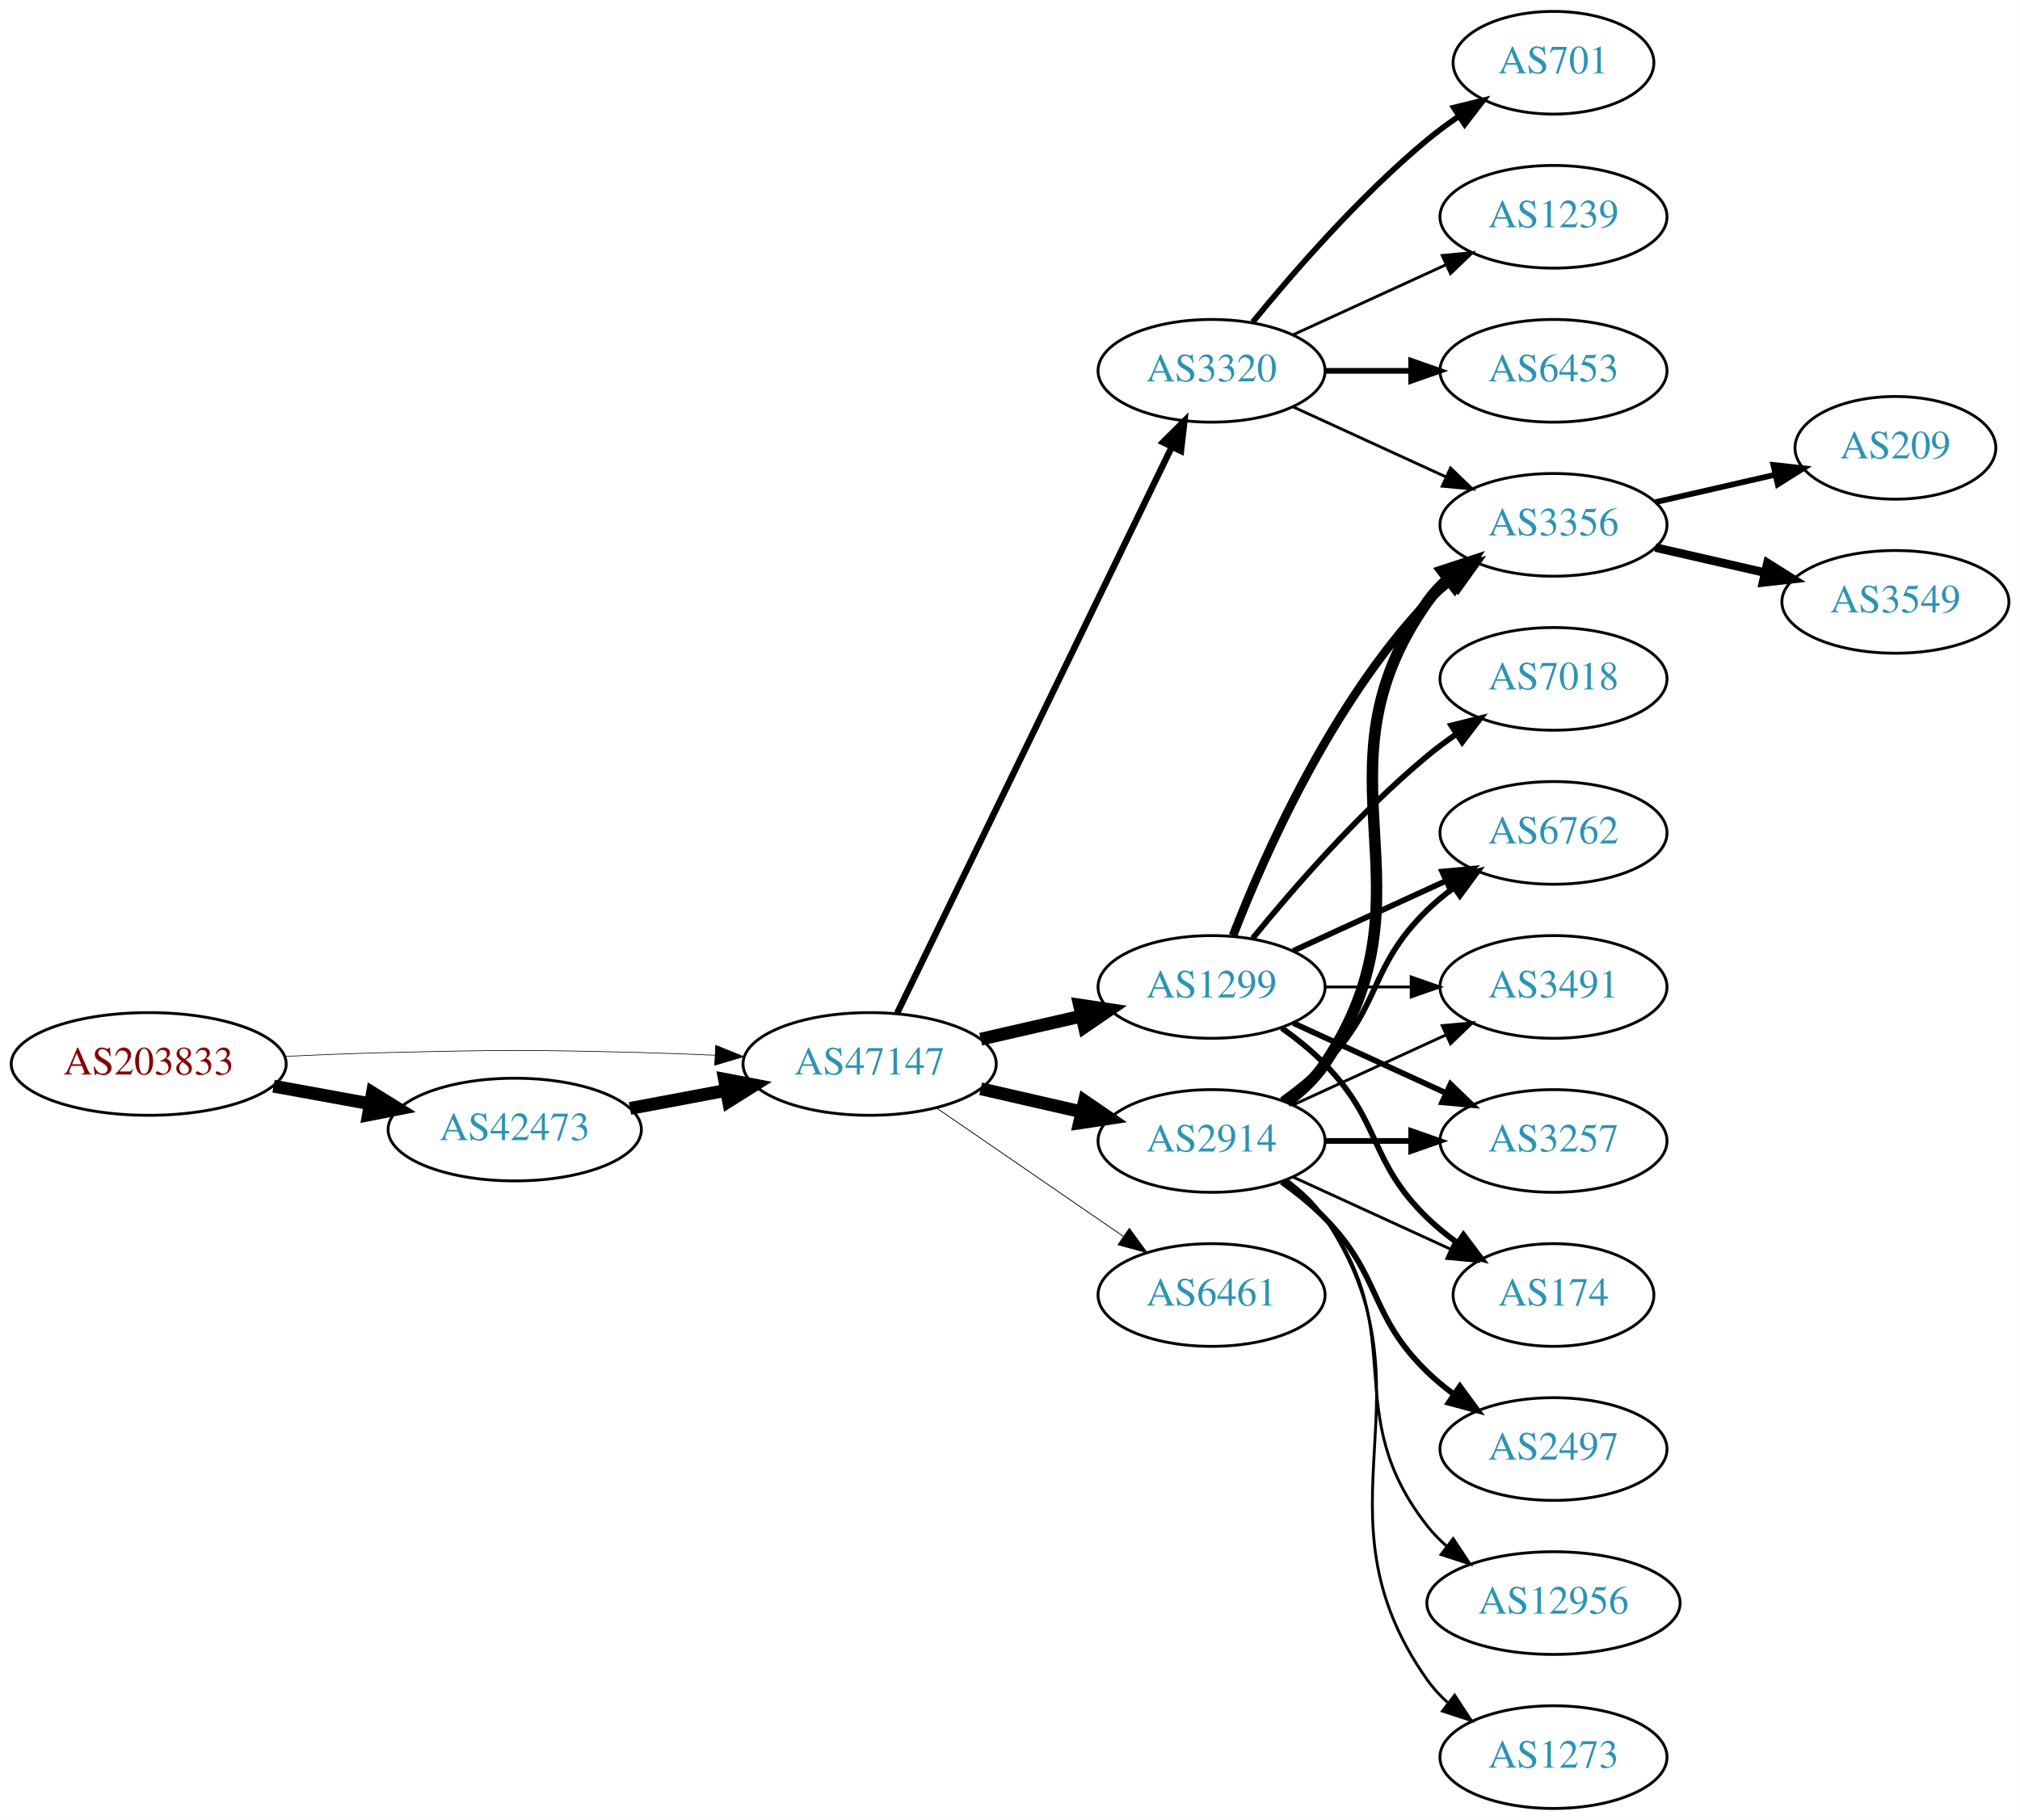
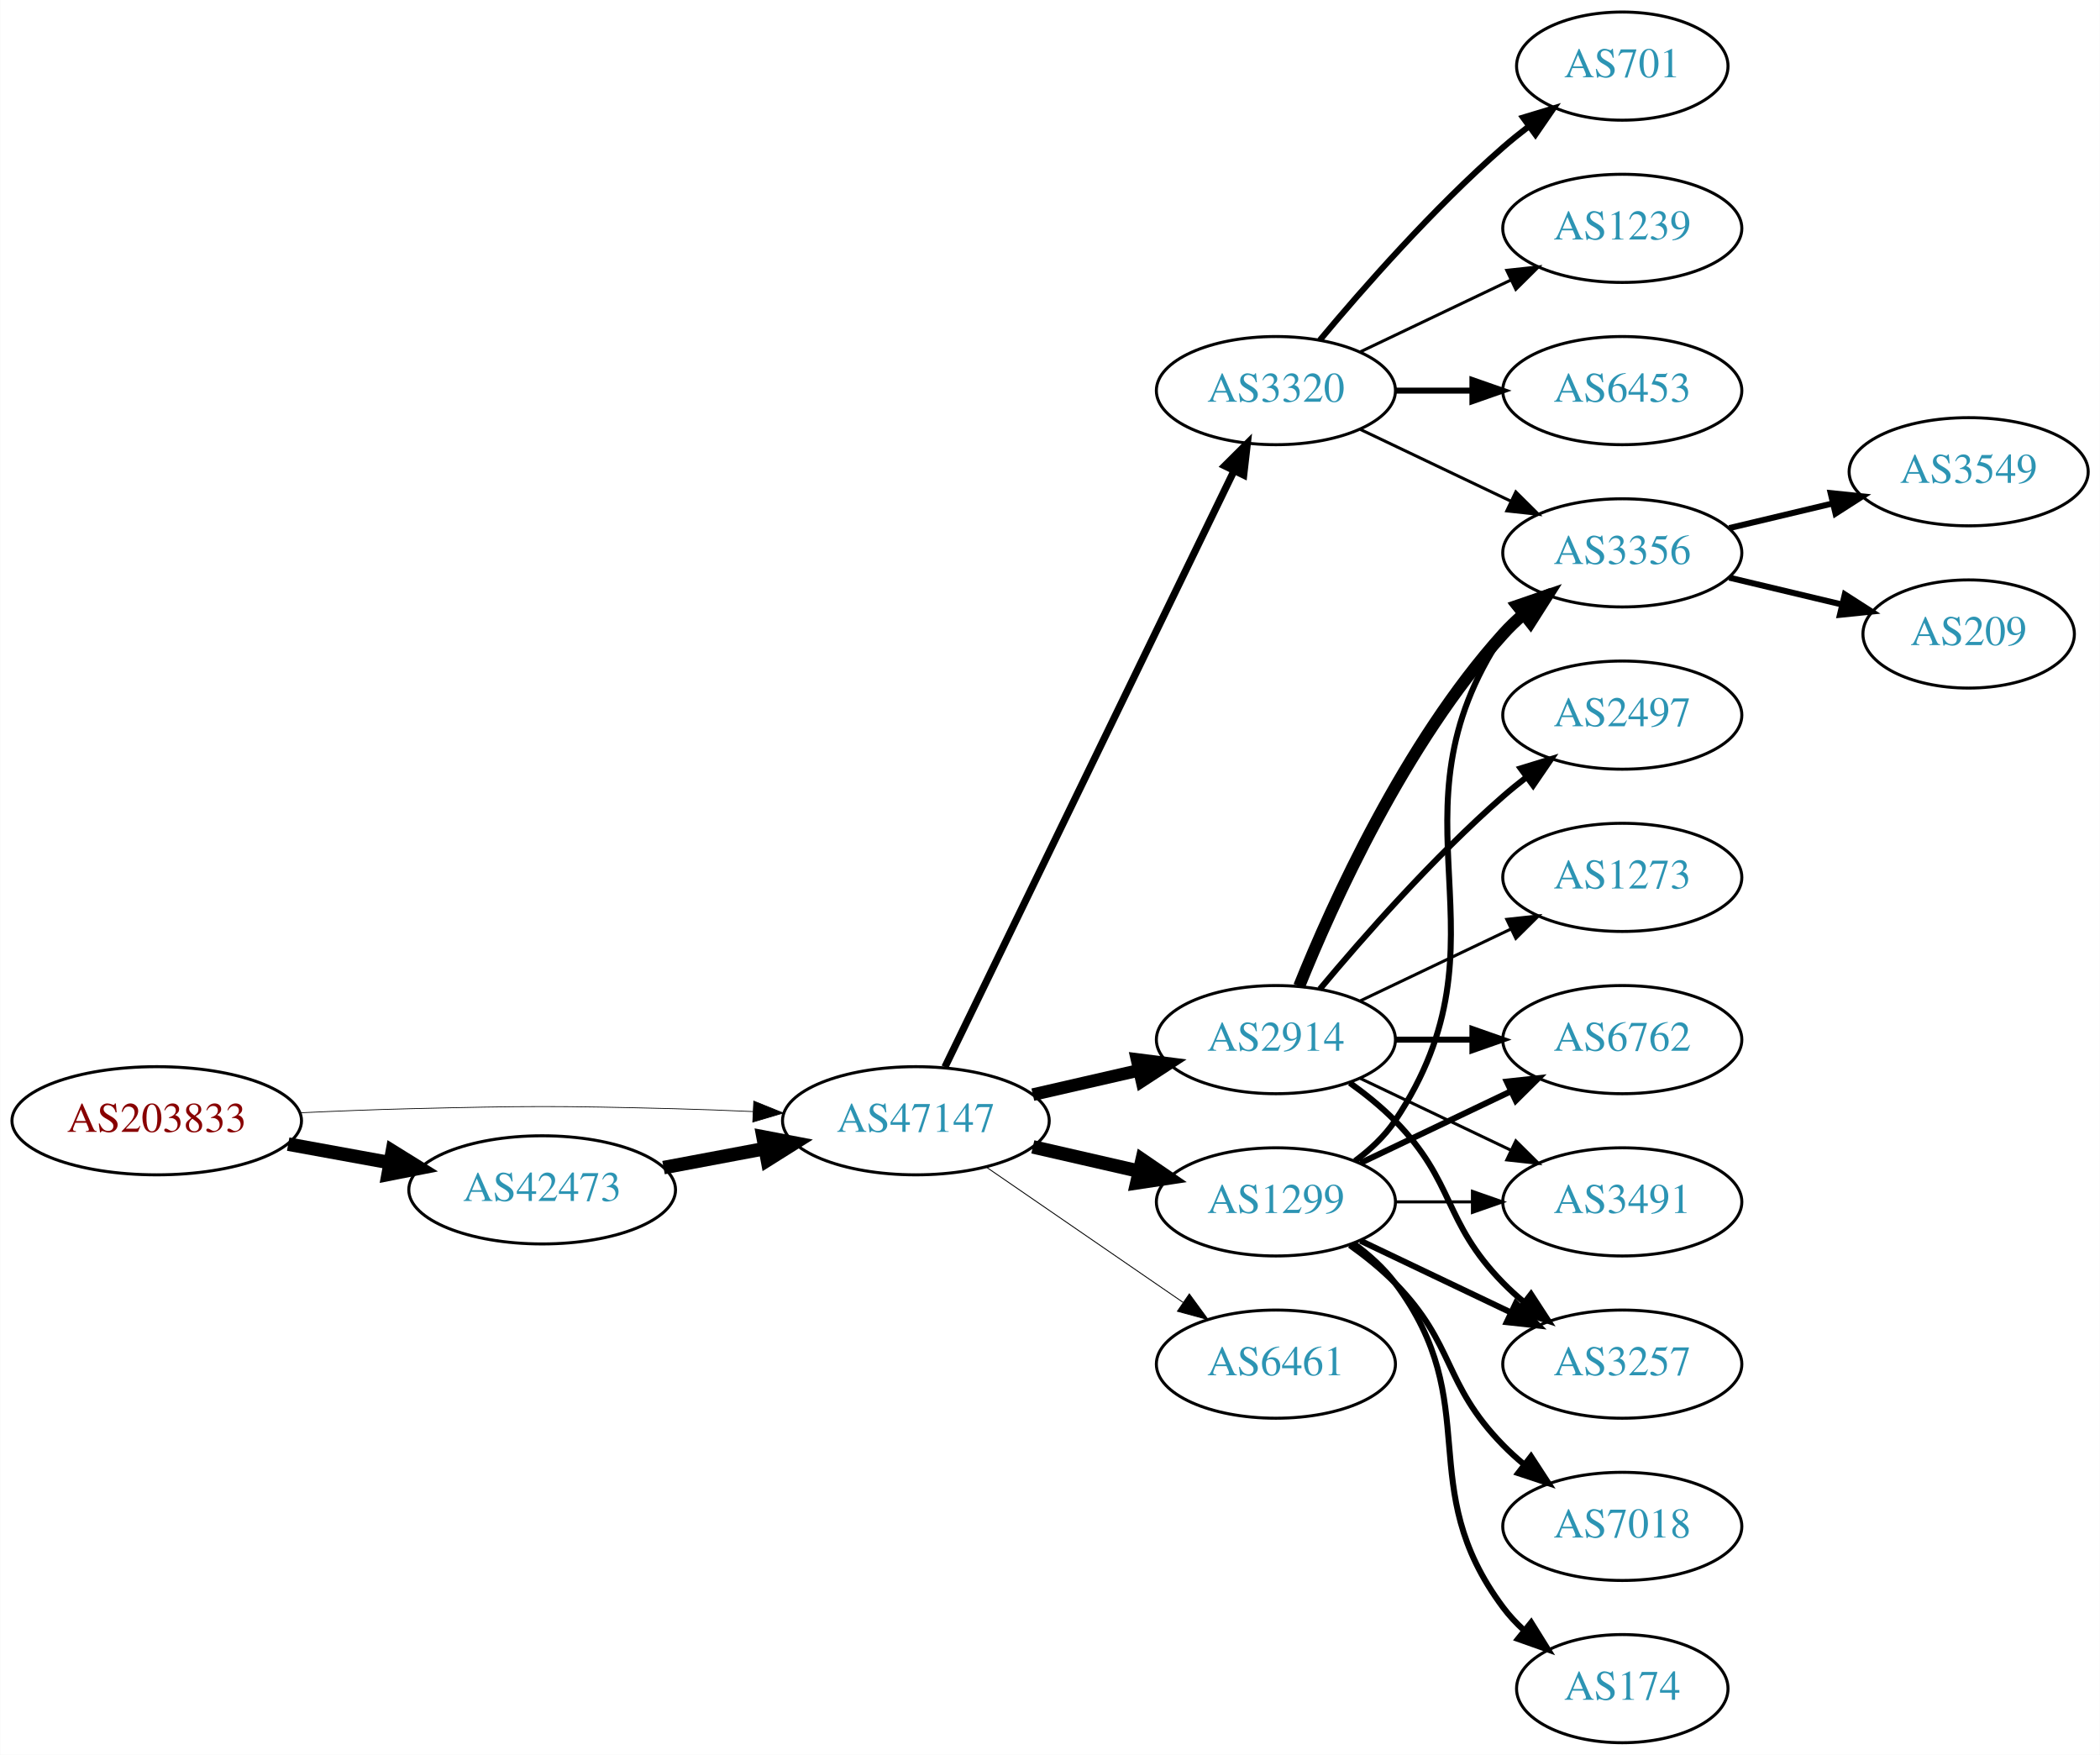
- <svg xmlns="http://www.w3.org/2000/svg" xmlns:xlink="http://www.w3.org/1999/xlink" width="708pt" height="638pt" viewBox="0.00 0.00 707.95 638.00">
-   <g id="graph0" class="graph" transform="scale(1 1) rotate(0) translate(4 634)">
-     <polygon fill="white" stroke="none" points="-4,4 -4,-634 703.954,-634 703.954,4 -4,4" />
+ <svg xmlns="http://www.w3.org/2000/svg" xmlns:xlink="http://www.w3.org/1999/xlink" width="699pt" height="584pt" viewBox="0.00 0.00 698.85 584.00">
+   <g id="graph0" class="graph" transform="scale(1 1) rotate(0) translate(4 580)">
+     <polygon fill="white" stroke="none" points="-4,4 -4,-580 694.855,-580 694.855,4 -4,4" />
    <g id="node1" class="node">
      <g id="a_node1">
        <a xlink:href="/asn/203833" xlink:title="AS203833 ~ Austria [AT]">
-           <ellipse fill="#ffffff" stroke="black" cx="48.096" cy="-261" rx="48.192" ry="18" />
-           <text text-anchor="middle" x="48.096" y="-257.3" font-family="Times,serif" font-size="14.00" fill="#880000">AS203833</text>
+           <ellipse fill="#ffffff" stroke="black" cx="48.096" cy="-207" rx="48.192" ry="18" />
+           <text text-anchor="middle" x="48.096" y="-203.3" font-family="Times,serif" font-size="14.00" fill="#880000">AS203833</text>
        </a>
      </g>
    </g>
    <g id="node2" class="node">
      <g id="a_node2">
        <a xlink:href="/asn/42473" xlink:title="AS42473 ~ ANEXIA Internetdienstleistungs GmbH [AT]">
-           <ellipse fill="#ffffff" stroke="black" cx="176.388" cy="-238" rx="44.393" ry="18" />
-           <text text-anchor="middle" x="176.388" y="-234.3" font-family="Times,serif" font-size="14.00" fill="#2c94b3">AS42473</text>
+           <ellipse fill="#ffffff" stroke="black" cx="176.388" cy="-184" rx="44.393" ry="18" />
+           <text text-anchor="middle" x="176.388" y="-180.3" font-family="Times,serif" font-size="14.00" fill="#2c94b3">AS42473</text>
        </a>
      </g>
    </g>
    <g id="edge1" class="edge">
-       <path fill="none" stroke="black" stroke-width="4.5" d="M91.852,-253.213C102.7,-251.238 114.448,-249.098 125.611,-247.065" />
-       <polygon fill="black" stroke="black" stroke-width="4.5" points="126.523,-250.901 135.656,-245.236 125.112,-243.154 126.523,-250.901" />
+       <path fill="none" stroke="black" stroke-width="4.5" d="M91.852,-199.213C102.7,-197.238 114.448,-195.098 125.611,-193.065" />
+       <polygon fill="black" stroke="black" stroke-width="4.5" points="126.523,-196.901 135.656,-191.236 125.112,-189.154 126.523,-196.901" />
    </g>
    <g id="node3" class="node">
      <g id="a_node3">
        <a xlink:href="/asn/47147" xlink:title="AS47147 ~ ANEXIA Internetdienstleistungs GmbH [AT]">
-           <ellipse fill="#ffffff" stroke="black" cx="300.78" cy="-261" rx="44.393" ry="18" />
-           <text text-anchor="middle" x="300.78" y="-257.3" font-family="Times,serif" font-size="14.00" fill="#2c94b3">AS47147</text>
+           <ellipse fill="#ffffff" stroke="black" cx="300.78" cy="-207" rx="44.393" ry="18" />
+           <text text-anchor="middle" x="300.78" y="-203.3" font-family="Times,serif" font-size="14.00" fill="#2c94b3">AS47147</text>
        </a>
      </g>
    </g>
    <g id="edge2" class="edge">
-       <path fill="none" stroke="black" stroke-width="0.231" d="M96.103,-263.658C107.883,-264.215 120.496,-264.719 132.191,-265 171.466,-265.945 181.311,-265.991 220.584,-265 228.992,-264.788 237.897,-264.449 246.583,-264.056" />
-       <polygon fill="black" stroke="black" stroke-width="0.231" points="246.816,-267.549 256.637,-263.575 246.481,-260.557 246.816,-267.549" />
+       <path fill="none" stroke="black" stroke-width="0.25" d="M96.103,-209.658C107.883,-210.215 120.496,-210.719 132.191,-211 171.466,-211.945 181.311,-211.991 220.584,-211 228.992,-210.788 237.897,-210.449 246.583,-210.056" />
+       <polygon fill="black" stroke="black" stroke-width="0.25" points="246.816,-213.549 256.637,-209.575 246.481,-206.557 246.816,-213.549" />
    </g>
    <g id="edge3" class="edge">
-       <path fill="none" stroke="black" stroke-width="4.5" d="M216.787,-245.404C227.487,-247.415 239.211,-249.618 250.388,-251.718" />
-       <polygon fill="black" stroke="black" stroke-width="4.5" points="249.899,-255.633 260.454,-253.61 251.353,-247.893 249.899,-255.633" />
+       <path fill="none" stroke="black" stroke-width="4.5" d="M216.787,-191.404C227.487,-193.415 239.211,-195.618 250.388,-197.718" />
+       <polygon fill="black" stroke="black" stroke-width="4.5" points="249.899,-201.633 260.454,-199.61 251.353,-193.893 249.899,-201.633" />
    </g>
    <g id="node4" class="node">
      <g id="a_node4">
-         <a xlink:href="/asn/1299" xlink:title="AS1299 ~ Telia Carrier [EU]">
-           <ellipse fill="#ffffff" stroke="black" cx="420.622" cy="-288" rx="39.794" ry="18" />
-           <text text-anchor="middle" x="420.622" y="-284.3" font-family="Times,serif" font-size="14.00" fill="#2c94b3">AS1299</text>
-         </a>
-       </g>
-     </g>
-     <g id="edge4" class="edge">
-       <path fill="none" stroke="black" stroke-width="4.5" d="M339.714,-269.692C350.955,-272.267 363.368,-275.111 374.991,-277.774" />
-       <polygon fill="black" stroke="black" stroke-width="4.5" points="374.326,-281.661 384.953,-280.057 376.085,-273.985 374.326,-281.661" />
-     </g>
-     <g id="node5" class="node">
-       <g id="a_node5">
-         <a xlink:href="/asn/3320" xlink:title="AS3320 ~ DTAG [DE]">
-           <ellipse fill="#ffffff" stroke="black" cx="420.622" cy="-504" rx="39.794" ry="18" />
-           <text text-anchor="middle" x="420.622" y="-500.3" font-family="Times,serif" font-size="14.00" fill="#2c94b3">AS3320</text>
-         </a>
-       </g>
-     </g>
-     <g id="edge5" class="edge">
-       <path fill="none" stroke="black" stroke-width="2.25" d="M310.445,-278.868C330.925,-321.101 382.413,-427.272 406.639,-477.227" />
-       <polygon fill="black" stroke="black" stroke-width="2.25" points="403.59,-478.963 411.103,-486.433 409.889,-475.908 403.59,-478.963" />
-     </g>
-     <g id="node6" class="node">
-       <g id="a_node6">
        <a xlink:href="/asn/2914" xlink:title="AS2914 ~ NTT America, Inc. [US]">
          <ellipse fill="#ffffff" stroke="black" cx="420.622" cy="-234" rx="39.794" ry="18" />
          <text text-anchor="middle" x="420.622" y="-230.3" font-family="Times,serif" font-size="14.00" fill="#2c94b3">AS2914</text>
        </a>
      </g>
    </g>
+     <g id="edge4" class="edge">
+       <path fill="none" stroke="black" stroke-width="4.2" d="M339.714,-215.692C350.955,-218.267 363.368,-221.111 374.991,-223.774" />
+       <polygon fill="black" stroke="black" stroke-width="4.2" points="374.384,-227.405 384.953,-226.057 376.026,-220.241 374.384,-227.405" />
+     </g>
+     <g id="node5" class="node">
+       <g id="a_node5">
+         <a xlink:href="/asn/1299" xlink:title="AS1299 ~ Telia Carrier [EU]">
+           <ellipse fill="#ffffff" stroke="black" cx="420.622" cy="-180" rx="39.794" ry="18" />
+           <text text-anchor="middle" x="420.622" y="-176.3" font-family="Times,serif" font-size="14.00" fill="#2c94b3">AS1299</text>
+         </a>
+       </g>
+     </g>
+     <g id="edge5" class="edge">
+       <path fill="none" stroke="black" stroke-width="4.5" d="M339.714,-198.308C350.955,-195.733 363.368,-192.889 374.991,-190.226" />
+       <polygon fill="black" stroke="black" stroke-width="4.5" points="376.085,-194.015 384.953,-187.943 374.326,-186.339 376.085,-194.015" />
+     </g>
+     <g id="node6" class="node">
+       <g id="a_node6">
+         <a xlink:href="/asn/6461" xlink:title="AS6461 ~ Zayo Bandwidth [US]">
+           <ellipse fill="#ffffff" stroke="black" cx="420.622" cy="-126" rx="39.794" ry="18" />
+           <text text-anchor="middle" x="420.622" y="-122.3" font-family="Times,serif" font-size="14.00" fill="#2c94b3">AS6461</text>
+         </a>
+       </g>
+     </g>
    <g id="edge6" class="edge">
-       <path fill="none" stroke="black" stroke-width="4.5" d="M339.714,-252.308C350.955,-249.733 363.368,-246.889 374.991,-244.226" />
-       <polygon fill="black" stroke="black" stroke-width="4.5" points="376.085,-248.015 384.953,-241.943 374.326,-240.339 376.085,-248.015" />
+       <path fill="none" stroke="black" stroke-width="0.3" d="M324.222,-191.574C342.804,-178.802 369.365,-160.545 389.744,-146.537" />
+       <polygon fill="black" stroke="black" stroke-width="0.3" points="391.8,-149.371 398.058,-140.822 387.835,-143.602 391.8,-149.371" />
    </g>
    <g id="node7" class="node">
      <g id="a_node7">
-         <a xlink:href="/asn/6461" xlink:title="AS6461 ~ Zayo Bandwidth [US]">
-           <ellipse fill="#ffffff" stroke="black" cx="420.622" cy="-180" rx="39.794" ry="18" />
-           <text text-anchor="middle" x="420.622" y="-176.3" font-family="Times,serif" font-size="14.00" fill="#2c94b3">AS6461</text>
+         <a xlink:href="/asn/3320" xlink:title="AS3320 ~ DTAG [DE]">
+           <ellipse fill="#ffffff" stroke="black" cx="420.622" cy="-450" rx="39.794" ry="18" />
+           <text text-anchor="middle" x="420.622" y="-446.3" font-family="Times,serif" font-size="14.00" fill="#2c94b3">AS3320</text>
        </a>
      </g>
    </g>
    <g id="edge7" class="edge">
-       <path fill="none" stroke="black" stroke-width="0.281" d="M324.222,-245.574C342.804,-232.802 369.365,-214.545 389.744,-200.537" />
-       <polygon fill="black" stroke="black" stroke-width="0.281" points="391.8,-203.371 398.058,-194.822 387.835,-197.602 391.8,-203.371" />
+       <path fill="none" stroke="black" stroke-width="2.4" d="M310.445,-224.868C330.925,-267.101 382.413,-373.272 406.639,-423.227" />
+       <polygon fill="black" stroke="black" stroke-width="2.4" points="403.59,-424.963 411.103,-432.433 409.889,-421.908 403.59,-424.963" />
    </g>
    <g id="node8" class="node">
      <g id="a_node8">
-         <a xlink:href="/asn/3356" xlink:title="AS3356 ~ Level 3 Parent, LLC [US]">
-           <ellipse fill="#ffffff" stroke="black" cx="540.465" cy="-450" rx="39.794" ry="18" />
-           <text text-anchor="middle" x="540.465" y="-446.3" font-family="Times,serif" font-size="14.00" fill="#2c94b3">AS3356</text>
+         <a xlink:href="/asn/6762" xlink:title="AS6762 ~ TELECOM ITALIA SPARKLE S.p.A. [IT]">
+           <ellipse fill="#ffffff" stroke="black" cx="535.915" cy="-234" rx="39.794" ry="18" />
+           <text text-anchor="middle" x="535.915" y="-230.3" font-family="Times,serif" font-size="14.00" fill="#2c94b3">AS6762</text>
        </a>
      </g>
    </g>
    <g id="edge8" class="edge">
-       <path fill="none" stroke="black" stroke-width="3" d="M428.145,-305.994C438.896,-333.728 462.553,-387.429 496.269,-423 498.854,-425.728 501.772,-428.294 504.84,-430.677" />
-       <polygon fill="black" stroke="black" stroke-width="3" points="502.994,-433.658 513.189,-436.543 507.019,-427.93 502.994,-433.658" />
+       <path fill="none" stroke="black" stroke-width="2" d="M460.294,-234C468.497,-234 477.261,-234 485.794,-234" />
+       <polygon fill="black" stroke="black" stroke-width="2" points="486.033,-237.5 496.033,-234 486.033,-230.5 486.033,-237.5" />
    </g>
    <g id="node9" class="node">
      <g id="a_node9">
-         <a xlink:href="/asn/3257" xlink:title="AS3257 ~ GTT [DE]">
-           <ellipse fill="#ffffff" stroke="black" cx="540.465" cy="-234" rx="39.794" ry="18" />
-           <text text-anchor="middle" x="540.465" y="-230.3" font-family="Times,serif" font-size="14.00" fill="#2c94b3">AS3257</text>
+         <a xlink:href="/asn/2497" xlink:title="AS2497 ~ Internet Initiative Japan Inc. [JP]">
+           <ellipse fill="#ffffff" stroke="black" cx="535.915" cy="-342" rx="39.794" ry="18" />
+           <text text-anchor="middle" x="535.915" y="-338.3" font-family="Times,serif" font-size="14.00" fill="#2c94b3">AS2497</text>
        </a>
      </g>
    </g>
    <g id="edge9" class="edge">
-       <path fill="none" stroke="black" stroke-width="2" d="M449.251,-275.339C465.208,-268.027 485.479,-258.739 502.761,-250.819" />
-       <polygon fill="black" stroke="black" stroke-width="2" points="504.376,-253.929 512.009,-246.581 501.46,-247.565 504.376,-253.929" />
+       <path fill="none" stroke="black" stroke-width="2" d="M435.252,-250.817C449.535,-267.929 473.081,-294.745 496.269,-315 498.734,-317.154 501.373,-319.294 504.07,-321.372" />
+       <polygon fill="black" stroke="black" stroke-width="2" points="502.095,-324.264 512.225,-327.37 506.244,-318.625 502.095,-324.264" />
    </g>
    <g id="node10" class="node">
      <g id="a_node10">
-         <a xlink:href="/asn/7018" xlink:title="AS7018 ~ AT&amp;T Services, Inc. [US]">
-           <ellipse fill="#ffffff" stroke="black" cx="540.465" cy="-396" rx="39.794" ry="18" />
-           <text text-anchor="middle" x="540.465" y="-392.3" font-family="Times,serif" font-size="14.00" fill="#2c94b3">AS7018</text>
+         <a xlink:href="/asn/3356" xlink:title="AS3356 ~ Level 3 Parent, LLC [US]">
+           <ellipse fill="#ffffff" stroke="black" cx="535.915" cy="-396" rx="39.794" ry="18" />
+           <text text-anchor="middle" x="535.915" y="-392.3" font-family="Times,serif" font-size="14.00" fill="#2c94b3">AS3356</text>
        </a>
      </g>
    </g>
    <g id="edge10" class="edge">
-       <path fill="none" stroke="black" stroke-width="2" d="M435.041,-305.065C449.156,-322.375 472.571,-349.345 496.269,-369 499.485,-371.668 502.986,-374.27 506.556,-376.741" />
-       <polygon fill="black" stroke="black" stroke-width="2" points="504.634,-379.666 514.912,-382.236 508.48,-373.817 504.634,-379.666" />
+       <path fill="none" stroke="black" stroke-width="4" d="M428.37,-251.787C439.421,-279.243 463.474,-332.578 496.269,-369 498.271,-371.224 500.49,-373.363 502.822,-375.397" />
+       <polygon fill="black" stroke="black" stroke-width="4" points="501.021,-378.433 511.041,-381.873 505.353,-372.935 501.021,-378.433" />
    </g>
    <g id="node11" class="node">
      <g id="a_node11">
-         <a xlink:href="/asn/174" xlink:title="AS174 ~ Cogent Communications [US]">
-           <ellipse fill="#ffffff" stroke="black" cx="540.465" cy="-180" rx="35.194" ry="18" />
-           <text text-anchor="middle" x="540.465" y="-176.3" font-family="Times,serif" font-size="14.00" fill="#2c94b3">AS174</text>
+         <a xlink:href="/asn/3491" xlink:title="AS3491 ~ PCCW Global, Inc. [US]">
+           <ellipse fill="#ffffff" stroke="black" cx="535.915" cy="-180" rx="39.794" ry="18" />
+           <text text-anchor="middle" x="535.915" y="-176.3" font-family="Times,serif" font-size="14.00" fill="#2c94b3">AS3491</text>
        </a>
      </g>
    </g>
    <g id="edge11" class="edge">
-       <path fill="none" stroke="black" stroke-width="2" d="M445.216,-273.611C450.472,-269.852 455.804,-265.563 460.269,-261 480.441,-240.383 475.575,-227.094 496.269,-207 499.497,-203.866 503.147,-200.911 506.926,-198.188" />
-       <polygon fill="black" stroke="black" stroke-width="2" points="508.905,-201.075 515.286,-192.617 505.023,-195.25 508.905,-201.075" />
+       <path fill="none" stroke="black" d="M448.759,-221.066C463.753,-213.919 482.574,-204.948 498.797,-197.215" />
+       <polygon fill="black" stroke="black" points="500.479,-200.291 508,-192.829 497.467,-193.972 500.479,-200.291" />
    </g>
    <g id="node12" class="node">
      <g id="a_node12">
-         <a xlink:href="/asn/6762" xlink:title="AS6762 ~ TELECOM ITALIA SPARKLE S.p.A. [IT]">
-           <ellipse fill="#ffffff" stroke="black" cx="540.465" cy="-342" rx="39.794" ry="18" />
-           <text text-anchor="middle" x="540.465" y="-338.3" font-family="Times,serif" font-size="14.00" fill="#2c94b3">AS6762</text>
+         <a xlink:href="/asn/3257" xlink:title="AS3257 ~ GTT [DE]">
+           <ellipse fill="#ffffff" stroke="black" cx="535.915" cy="-126" rx="39.794" ry="18" />
+           <text text-anchor="middle" x="535.915" y="-122.3" font-family="Times,serif" font-size="14.00" fill="#2c94b3">AS3257</text>
        </a>
      </g>
    </g>
    <g id="edge12" class="edge">
-       <path fill="none" stroke="black" stroke-width="2" d="M449.251,-300.661C465.208,-307.973 485.479,-317.261 502.761,-325.181" />
-       <polygon fill="black" stroke="black" stroke-width="2" points="501.46,-328.435 512.009,-329.419 504.376,-322.071 501.46,-328.435" />
+       <path fill="none" stroke="black" stroke-width="2" d="M445.216,-219.611C450.472,-215.852 455.804,-211.563 460.269,-207 480.441,-186.383 476.096,-173.617 496.269,-153 498.362,-150.861 500.645,-148.782 503.022,-146.79" />
+       <polygon fill="black" stroke="black" stroke-width="2" points="505.54,-149.268 511.321,-140.389 501.265,-143.725 505.54,-149.268" />
    </g>
    <g id="node13" class="node">
      <g id="a_node13">
-         <a xlink:href="/asn/3491" xlink:title="AS3491 ~ PCCW Global, Inc. [US]">
-           <ellipse fill="#ffffff" stroke="black" cx="540.465" cy="-288" rx="39.794" ry="18" />
-           <text text-anchor="middle" x="540.465" y="-284.3" font-family="Times,serif" font-size="14.00" fill="#2c94b3">AS3491</text>
+         <a xlink:href="/asn/1273" xlink:title="AS1273 ~ Vodafone Group PLC [EU]">
+           <ellipse fill="#ffffff" stroke="black" cx="535.915" cy="-288" rx="39.794" ry="18" />
+           <text text-anchor="middle" x="535.915" y="-284.3" font-family="Times,serif" font-size="14.00" fill="#2c94b3">AS1273</text>
        </a>
      </g>
    </g>
    <g id="edge13" class="edge">
-       <path fill="none" stroke="black" d="M460.535,-288C470.088,-288 480.438,-288 490.401,-288" />
-       <polygon fill="black" stroke="black" points="490.593,-291.5 500.593,-288 490.593,-284.5 490.593,-291.5" />
+       <path fill="none" stroke="black" d="M448.759,-246.934C463.753,-254.081 482.574,-263.052 498.797,-270.785" />
+       <polygon fill="black" stroke="black" points="497.467,-274.028 508,-275.171 500.479,-267.709 497.467,-274.028" />
+     </g>
+     <g id="edge17" class="edge">
+       <path fill="none" stroke="black" stroke-width="2" d="M448.759,-192.934C463.753,-200.081 482.574,-209.052 498.797,-216.785" />
+       <polygon fill="black" stroke="black" stroke-width="2" points="497.467,-220.028 508,-221.171 500.479,-213.709 497.467,-220.028" />
+     </g>
+     <g id="edge14" class="edge">
+       <path fill="none" stroke="black" stroke-width="2" d="M446.941,-193.607C451.997,-197.351 456.809,-201.831 460.269,-207 501.293,-268.294 455.244,-307.706 496.269,-369 497.891,-371.423 499.809,-373.695 501.911,-375.81" />
+       <polygon fill="black" stroke="black" stroke-width="2" points="499.725,-378.546 509.596,-382.393 504.278,-373.229 499.725,-378.546" />
+     </g>
+     <g id="edge19" class="edge">
+       <path fill="none" stroke="black" d="M460.294,-180C468.497,-180 477.261,-180 485.794,-180" />
+       <polygon fill="black" stroke="black" points="486.033,-183.5 496.033,-180 486.033,-176.5 486.033,-183.5" />
+     </g>
+     <g id="edge18" class="edge">
+       <path fill="none" stroke="black" stroke-width="2" d="M448.759,-167.066C463.753,-159.919 482.574,-150.948 498.797,-143.215" />
+       <polygon fill="black" stroke="black" stroke-width="2" points="500.479,-146.291 508,-138.829 497.467,-139.972 500.479,-146.291" />
+     </g>
+     <g id="node14" class="node">
+       <g id="a_node14">
+         <a xlink:href="/asn/174" xlink:title="AS174 ~ Cogent Communications [US]">
+           <ellipse fill="#ffffff" stroke="black" cx="535.915" cy="-18" rx="35.194" ry="18" />
+           <text text-anchor="middle" x="535.915" y="-14.3" font-family="Times,serif" font-size="14.00" fill="#2c94b3">AS174</text>
+         </a>
+       </g>
+     </g>
+     <g id="edge15" class="edge">
+       <path fill="none" stroke="black" stroke-width="2" d="M446.553,-166.118C451.629,-162.389 456.547,-157.984 460.269,-153 490.54,-112.458 465.997,-85.542 496.269,-45 498.276,-42.311 500.632,-39.791 503.173,-37.455" />
+       <polygon fill="black" stroke="black" stroke-width="2" points="505.588,-40.004 511.189,-31.011 501.202,-34.548 505.588,-40.004" />
+     </g>
+     <g id="node15" class="node">
+       <g id="a_node15">
+         <a xlink:href="/asn/7018" xlink:title="AS7018 ~ AT&amp;T Services, Inc. [US]">
+           <ellipse fill="#ffffff" stroke="black" cx="535.915" cy="-72" rx="39.794" ry="18" />
+           <text text-anchor="middle" x="535.915" y="-68.3" font-family="Times,serif" font-size="14.00" fill="#2c94b3">AS7018</text>
+         </a>
+       </g>
+     </g>
+     <g id="edge16" class="edge">
+       <path fill="none" stroke="black" stroke-width="2" d="M445.216,-165.611C450.472,-161.852 455.804,-157.563 460.269,-153 480.441,-132.383 476.096,-119.617 496.269,-99 498.362,-96.861 500.645,-94.782 503.022,-92.79" />
+       <polygon fill="black" stroke="black" stroke-width="2" points="505.54,-95.268 511.321,-86.389 501.265,-89.725 505.54,-95.268" />
    </g>
    <g id="edge25" class="edge">
-       <path fill="none" stroke="black" d="M449.251,-491.339C465.208,-484.027 485.479,-474.739 502.761,-466.819" />
-       <polygon fill="black" stroke="black" points="504.376,-469.929 512.009,-462.581 501.46,-463.565 504.376,-469.929" />
+       <path fill="none" stroke="black" d="M448.759,-437.066C463.753,-429.919 482.574,-420.948 498.797,-413.215" />
+       <polygon fill="black" stroke="black" points="500.479,-416.291 508,-408.829 497.467,-409.972 500.479,-416.291" />
+     </g>
+     <g id="node18" class="node">
+       <g id="a_node18">
+         <a xlink:href="/asn/701" xlink:title="AS701 ~ UUNET [US]">
+           <ellipse fill="#ffffff" stroke="black" cx="535.915" cy="-558" rx="35.194" ry="18" />
+           <text text-anchor="middle" x="535.915" y="-554.3" font-family="Times,serif" font-size="14.00" fill="#2c94b3">AS701</text>
+         </a>
+       </g>
+     </g>
+     <g id="edge22" class="edge">
+       <path fill="none" stroke="black" stroke-width="2" d="M435.252,-466.817C449.535,-483.929 473.081,-510.745 496.269,-531 498.939,-533.332 501.811,-535.648 504.742,-537.886" />
+       <polygon fill="black" stroke="black" stroke-width="2" points="502.892,-540.87 513.033,-543.939 507.019,-535.216 502.892,-540.87" />
+     </g>
+     <g id="node19" class="node">
+       <g id="a_node19">
+         <a xlink:href="/asn/1239" xlink:title="AS1239 ~ Sprint [US]">
+           <ellipse fill="#ffffff" stroke="black" cx="535.915" cy="-504" rx="39.794" ry="18" />
+           <text text-anchor="middle" x="535.915" y="-500.3" font-family="Times,serif" font-size="14.00" fill="#2c94b3">AS1239</text>
+         </a>
+       </g>
+     </g>
+     <g id="edge23" class="edge">
+       <path fill="none" stroke="black" d="M448.759,-462.934C463.753,-470.081 482.574,-479.052 498.797,-486.785" />
+       <polygon fill="black" stroke="black" points="497.467,-490.028 508,-491.171 500.479,-483.709 497.467,-490.028" />
+     </g>
+     <g id="node20" class="node">
+       <g id="a_node20">
+         <a xlink:href="/asn/6453" xlink:title="AS6453 ~ TATA COMMUNICATIONS (AMERICA) INC [US]">
+           <ellipse fill="#ffffff" stroke="black" cx="535.915" cy="-450" rx="39.794" ry="18" />
+           <text text-anchor="middle" x="535.915" y="-446.3" font-family="Times,serif" font-size="14.00" fill="#2c94b3">AS6453</text>
+         </a>
+       </g>
+     </g>
+     <g id="edge24" class="edge">
+       <path fill="none" stroke="black" stroke-width="2" d="M460.294,-450C468.497,-450 477.261,-450 485.794,-450" />
+       <polygon fill="black" stroke="black" stroke-width="2" points="486.033,-453.5 496.033,-450 486.033,-446.5 486.033,-453.5" />
+     </g>
+     <g id="node16" class="node">
+       <g id="a_node16">
+         <a xlink:href="/asn/3549" xlink:title="AS3549 ~ Level 3 Parent, LLC [US]">
+           <ellipse fill="#ffffff" stroke="black" cx="651.208" cy="-423" rx="39.794" ry="18" />
+           <text text-anchor="middle" x="651.208" y="-419.3" font-family="Times,serif" font-size="14.00" fill="#2c94b3">AS3549</text>
+         </a>
+       </g>
+     </g>
+     <g id="edge20" class="edge">
+       <path fill="none" stroke="black" stroke-width="2" d="M571.522,-404.248C582.394,-406.838 594.548,-409.735 605.991,-412.462" />
+       <polygon fill="black" stroke="black" stroke-width="2" points="605.274,-415.889 615.813,-414.803 606.897,-409.08 605.274,-415.889" />
    </g>
    <g id="node17" class="node">
      <g id="a_node17">
-         <a xlink:href="/asn/701" xlink:title="AS701 ~ UUNET [US]">
-           <ellipse fill="#ffffff" stroke="black" cx="540.465" cy="-612" rx="35.194" ry="18" />
-           <text text-anchor="middle" x="540.465" y="-608.3" font-family="Times,serif" font-size="14.00" fill="#2c94b3">AS701</text>
-         </a>
-       </g>
-     </g>
-     <g id="edge22" class="edge">
-       <path fill="none" stroke="black" stroke-width="2" d="M435.041,-521.065C449.156,-538.375 472.571,-565.345 496.269,-585 499.732,-587.872 503.524,-590.669 507.379,-593.308" />
-       <polygon fill="black" stroke="black" stroke-width="2" points="505.521,-596.275 515.812,-598.797 509.34,-590.408 505.521,-596.275" />
-     </g>
-     <g id="node18" class="node">
-       <g id="a_node18">
-         <a xlink:href="/asn/1239" xlink:title="AS1239 ~ Sprint [US]">
-           <ellipse fill="#ffffff" stroke="black" cx="540.465" cy="-558" rx="39.794" ry="18" />
-           <text text-anchor="middle" x="540.465" y="-554.3" font-family="Times,serif" font-size="14.00" fill="#2c94b3">AS1239</text>
-         </a>
-       </g>
-     </g>
-     <g id="edge23" class="edge">
-       <path fill="none" stroke="black" d="M449.251,-516.661C465.208,-523.973 485.479,-533.261 502.761,-541.181" />
-       <polygon fill="black" stroke="black" points="501.46,-544.435 512.009,-545.419 504.376,-538.071 501.46,-544.435" />
-     </g>
-     <g id="node19" class="node">
-       <g id="a_node19">
-         <a xlink:href="/asn/6453" xlink:title="AS6453 ~ TATA COMMUNICATIONS (AMERICA) INC [US]">
-           <ellipse fill="#ffffff" stroke="black" cx="540.465" cy="-504" rx="39.794" ry="18" />
-           <text text-anchor="middle" x="540.465" y="-500.3" font-family="Times,serif" font-size="14.00" fill="#2c94b3">AS6453</text>
-         </a>
-       </g>
-     </g>
-     <g id="edge24" class="edge">
-       <path fill="none" stroke="black" stroke-width="2" d="M460.535,-504C470.088,-504 480.438,-504 490.401,-504" />
-       <polygon fill="black" stroke="black" stroke-width="2" points="490.593,-507.5 500.593,-504 490.593,-500.5 490.593,-507.5" />
-     </g>
-     <g id="edge15" class="edge">
-       <path fill="none" stroke="black" stroke-width="4" d="M446.941,-247.607C451.997,-251.351 456.809,-255.831 460.269,-261 501.293,-322.294 453.69,-362.775 496.269,-423 498.26,-425.816 500.647,-428.401 503.263,-430.76" />
-       <polygon fill="black" stroke="black" stroke-width="4" points="501.562,-433.865 511.631,-437.162 505.815,-428.306 501.562,-433.865" />
-     </g>
-     <g id="edge17" class="edge">
-       <path fill="none" stroke="black" stroke-width="2" d="M460.535,-234C470.088,-234 480.438,-234 490.401,-234" />
-       <polygon fill="black" stroke="black" stroke-width="2" points="490.593,-237.5 500.593,-234 490.593,-230.5 490.593,-237.5" />
-     </g>
-     <g id="edge18" class="edge">
-       <path fill="none" stroke="black" d="M449.251,-221.339C465.667,-213.817 486.649,-204.202 504.246,-196.139" />
-       <polygon fill="black" stroke="black" points="505.99,-199.189 513.623,-191.842 503.074,-192.826 505.99,-199.189" />
-     </g>
-     <g id="edge16" class="edge">
-       <path fill="none" stroke="black" stroke-width="2" d="M445.216,-248.389C450.472,-252.148 455.804,-256.437 460.269,-261 480.441,-281.617 475.575,-294.906 496.269,-315 499.114,-317.763 502.288,-320.386 505.588,-322.834" />
-       <polygon fill="black" stroke="black" stroke-width="2" points="503.704,-325.786 513.936,-328.538 507.653,-320.006 503.704,-325.786" />
-     </g>
-     <g id="edge14" class="edge">
-       <path fill="none" stroke="black" d="M449.251,-246.661C465.208,-253.973 485.479,-263.261 502.761,-271.181" />
-       <polygon fill="black" stroke="black" points="501.46,-274.435 512.009,-275.419 504.376,-268.071 501.46,-274.435" />
-     </g>
-     <g id="node14" class="node">
-       <g id="a_node14">
-         <a xlink:href="/asn/2497" xlink:title="AS2497 ~ Internet Initiative Japan Inc. [JP]">
-           <ellipse fill="#ffffff" stroke="black" cx="540.465" cy="-126" rx="39.794" ry="18" />
-           <text text-anchor="middle" x="540.465" y="-122.3" font-family="Times,serif" font-size="14.00" fill="#2c94b3">AS2497</text>
-         </a>
-       </g>
-     </g>
-     <g id="edge19" class="edge">
-       <path fill="none" stroke="black" stroke-width="2" d="M445.216,-219.611C450.472,-215.852 455.804,-211.563 460.269,-207 480.441,-186.383 475.575,-173.094 496.269,-153 499.114,-150.237 502.288,-147.614 505.588,-145.166" />
-       <polygon fill="black" stroke="black" stroke-width="2" points="507.653,-147.994 513.936,-139.462 503.704,-142.214 507.653,-147.994" />
-     </g>
-     <g id="node15" class="node">
-       <g id="a_node15">
-         <a xlink:href="/asn/12956" xlink:title="AS12956 ~ TELXIUS [ES]">
-           <ellipse fill="#ffffff" stroke="black" cx="540.465" cy="-72" rx="44.393" ry="18" />
-           <text text-anchor="middle" x="540.465" y="-68.3" font-family="Times,serif" font-size="14.00" fill="#2c94b3">AS12956</text>
-         </a>
-       </g>
-     </g>
-     <g id="edge20" class="edge">
-       <path fill="none" stroke="black" d="M446.553,-220.118C451.629,-216.389 456.547,-211.984 460.269,-207 490.54,-166.458 464.97,-138.754 496.269,-99 498.293,-96.429 500.634,-94.037 503.159,-91.826" />
-       <polygon fill="black" stroke="black" points="505.315,-94.584 511.149,-85.739 501.073,-89.016 505.315,-94.584" />
-     </g>
-     <g id="node16" class="node">
-       <g id="a_node16">
-         <a xlink:href="/asn/1273" xlink:title="AS1273 ~ Vodafone Group PLC [EU]">
-           <ellipse fill="#ffffff" stroke="black" cx="540.465" cy="-18" rx="39.794" ry="18" />
-           <text text-anchor="middle" x="540.465" y="-14.3" font-family="Times,serif" font-size="14.00" fill="#2c94b3">AS1273</text>
+         <a xlink:href="/asn/209" xlink:title="AS209 ~ CenturyLink Communications, LLC [US]">
+           <ellipse fill="#ffffff" stroke="black" cx="651.208" cy="-369" rx="35.194" ry="18" />
+           <text text-anchor="middle" x="651.208" y="-365.3" font-family="Times,serif" font-size="14.00" fill="#2c94b3">AS209</text>
        </a>
      </g>
    </g>
    <g id="edge21" class="edge">
-       <path fill="none" stroke="black" d="M446.941,-220.393C451.997,-216.649 456.809,-212.169 460.269,-207 501.293,-145.706 453.69,-105.225 496.269,-45 498.26,-42.184 500.647,-39.599 503.263,-37.24" />
-       <polygon fill="black" stroke="black" points="505.815,-39.694 511.631,-30.838 501.562,-34.135 505.815,-39.694" />
-     </g>
-     <g id="node20" class="node">
-       <g id="a_node20">
-         <a xlink:href="/asn/209" xlink:title="AS209 ~ CenturyLink Communications, LLC [US]">
-           <ellipse fill="#ffffff" stroke="black" cx="660.307" cy="-477" rx="35.194" ry="18" />
-           <text text-anchor="middle" x="660.307" y="-473.3" font-family="Times,serif" font-size="14.00" fill="#2c94b3">AS209</text>
-         </a>
-       </g>
-     </g>
-     <g id="edge26" class="edge">
-       <path fill="none" stroke="black" stroke-width="2" d="M576.184,-457.955C589.277,-460.955 604.299,-464.396 617.94,-467.522" />
-       <polygon fill="black" stroke="black" stroke-width="2" points="617.518,-471.016 628.047,-469.838 619.081,-464.193 617.518,-471.016" />
-     </g>
-     <g id="node21" class="node">
-       <g id="a_node21">
-         <a xlink:href="/asn/3549" xlink:title="AS3549 ~ Level 3 Parent, LLC [US]">
-           <ellipse fill="#ffffff" stroke="black" cx="660.307" cy="-423" rx="39.794" ry="18" />
-           <text text-anchor="middle" x="660.307" y="-419.3" font-family="Times,serif" font-size="14.00" fill="#2c94b3">AS3549</text>
-         </a>
-       </g>
-     </g>
-     <g id="edge27" class="edge">
-       <path fill="none" stroke="black" stroke-width="3" d="M576.184,-442.045C588.184,-439.296 601.805,-436.175 614.498,-433.267" />
-       <polygon fill="black" stroke="black" stroke-width="3" points="615.463,-436.636 624.429,-430.991 613.9,-429.813 615.463,-436.636" />
+       <path fill="none" stroke="black" stroke-width="2" d="M571.522,-387.752C583.317,-384.942 596.622,-381.771 608.889,-378.847" />
+       <polygon fill="black" stroke="black" stroke-width="2" points="609.978,-382.186 618.894,-376.463 608.355,-375.376 609.978,-382.186" />
    </g>
  </g>
</svg>
